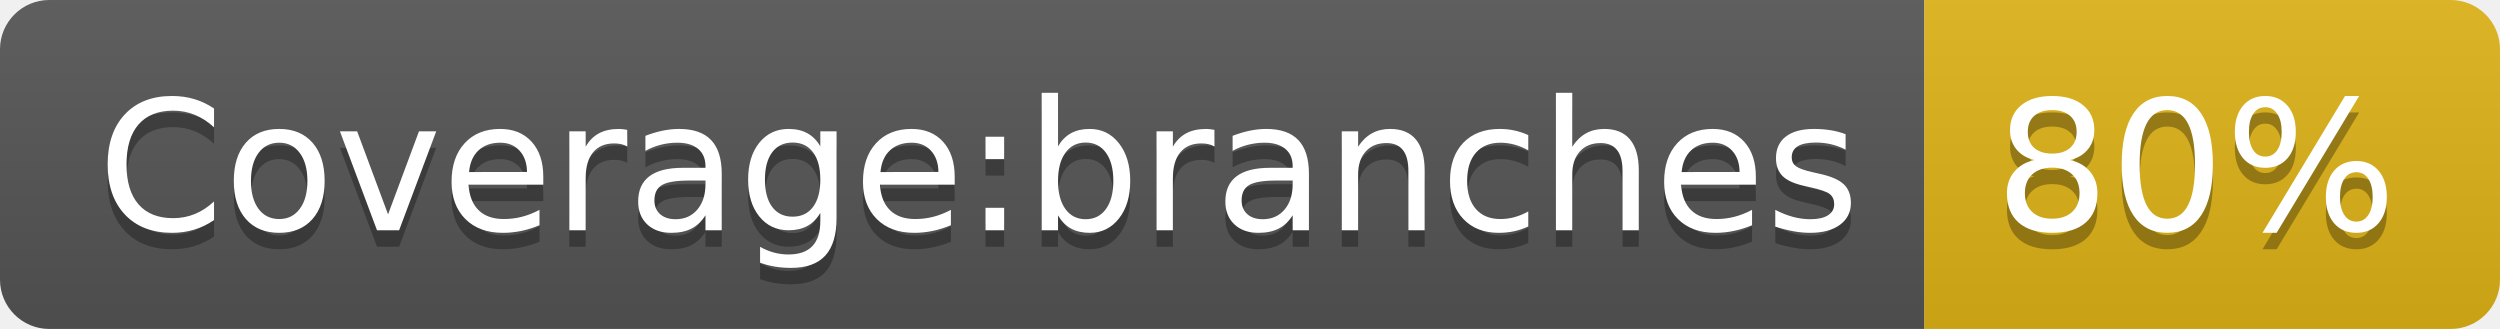
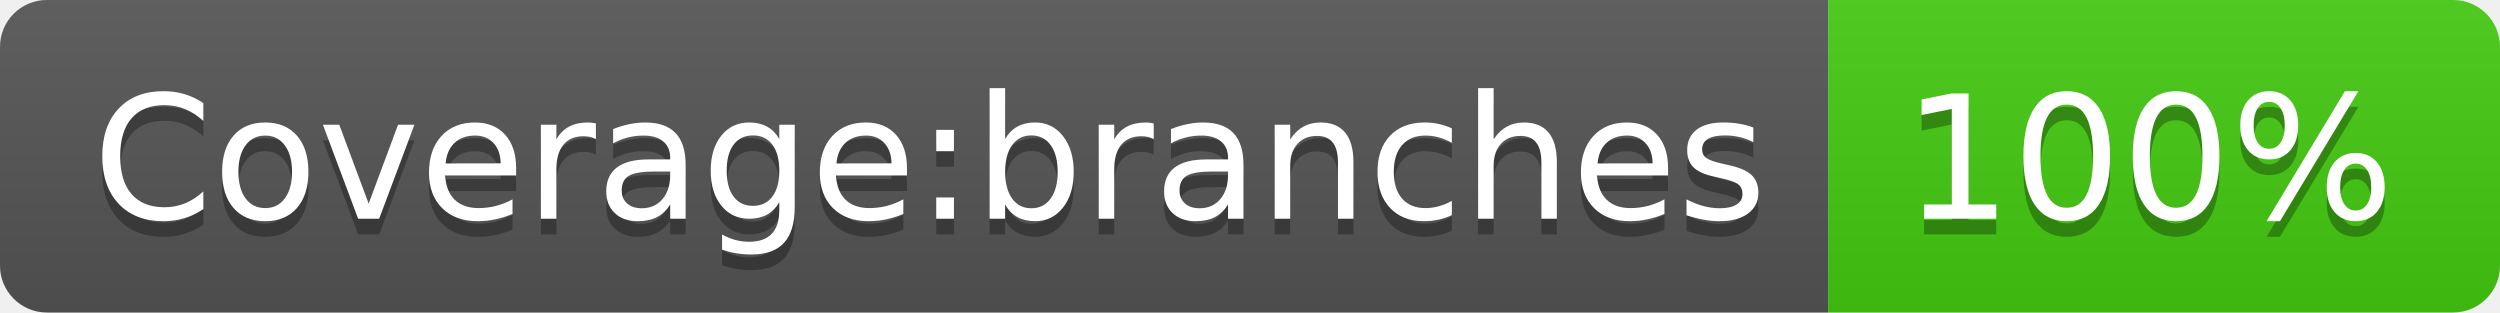
- <svg xmlns="http://www.w3.org/2000/svg" width="152" height="20" role="img" aria-label="Coverage:branches: 80%">
+ <svg xmlns="http://www.w3.org/2000/svg" width="160" height="20" role="img" aria-label="Coverage:branches: 100%">
  <linearGradient id="s" x2="0" y2="100%">
    <stop offset="0" stop-color="#bbb" stop-opacity=".1" />
    <stop offset="1" stop-opacity=".1" />
  </linearGradient>
  <clipPath id="r">
-     <rect width="152" height="20" rx="3" fill="#fff" />
+     <rect width="160" height="20" rx="3" fill="#fff" />
  </clipPath>
  <g clip-path="url(#r)">
    <rect width="117" height="20" fill="#555" />
-     <rect x="117" width="35" height="20" fill="#dfb317" />
-     <rect width="152" height="20" fill="url(#s)" />
+     <rect x="117" width="43" height="20" fill="#4c1" />
+     <rect width="160" height="20" fill="url(#s)" />
  </g>
  <g fill="#fff" text-anchor="middle" font-family="Verdana,Geneva,DejaVu Sans,sans-serif" text-rendering="geometricPrecision" font-size="110">
    <text aria-hidden="true" x="595" y="150" fill="#010101" fill-opacity=".3" transform="scale(.1)" textLength="1070">Coverage:branches</text>
    <text x="595" y="140" transform="scale(.1)" fill="#fff" textLength="1070">Coverage:branches</text>
-     <text aria-hidden="true" x="1335" y="150" fill="#010101" fill-opacity=".3" transform="scale(.1)" textLength="250">80%</text>
-     <text x="1335" y="140" transform="scale(.1)" fill="#fff" textLength="250">80%</text>
+     <text aria-hidden="true" x="1375" y="150" fill="#010101" fill-opacity=".3" transform="scale(.1)" textLength="330">100%</text>
+     <text x="1375" y="140" transform="scale(.1)" fill="#fff" textLength="330">100%</text>
  </g>
</svg>
